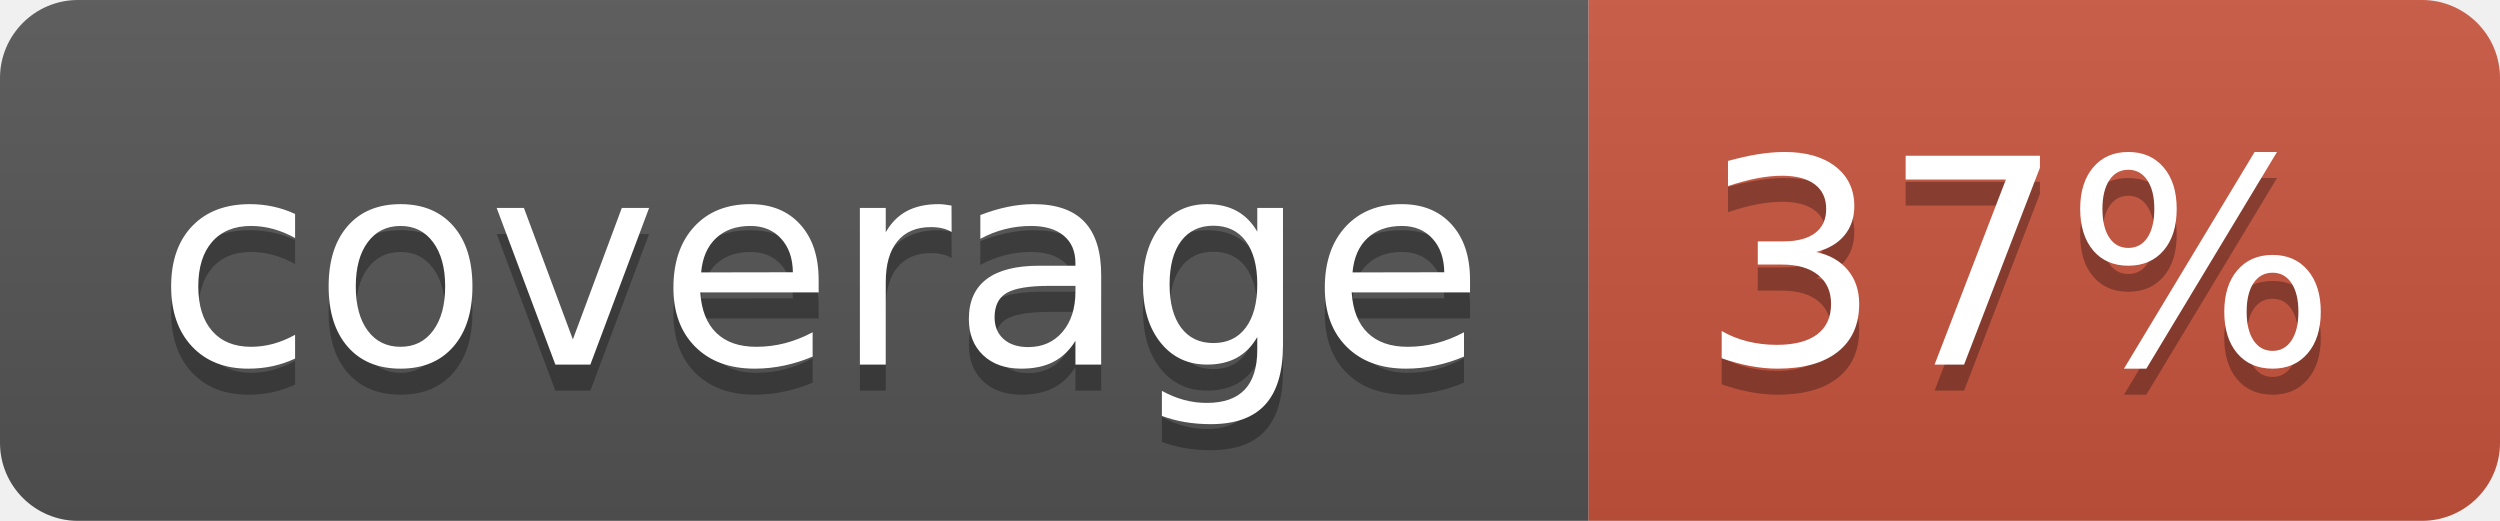
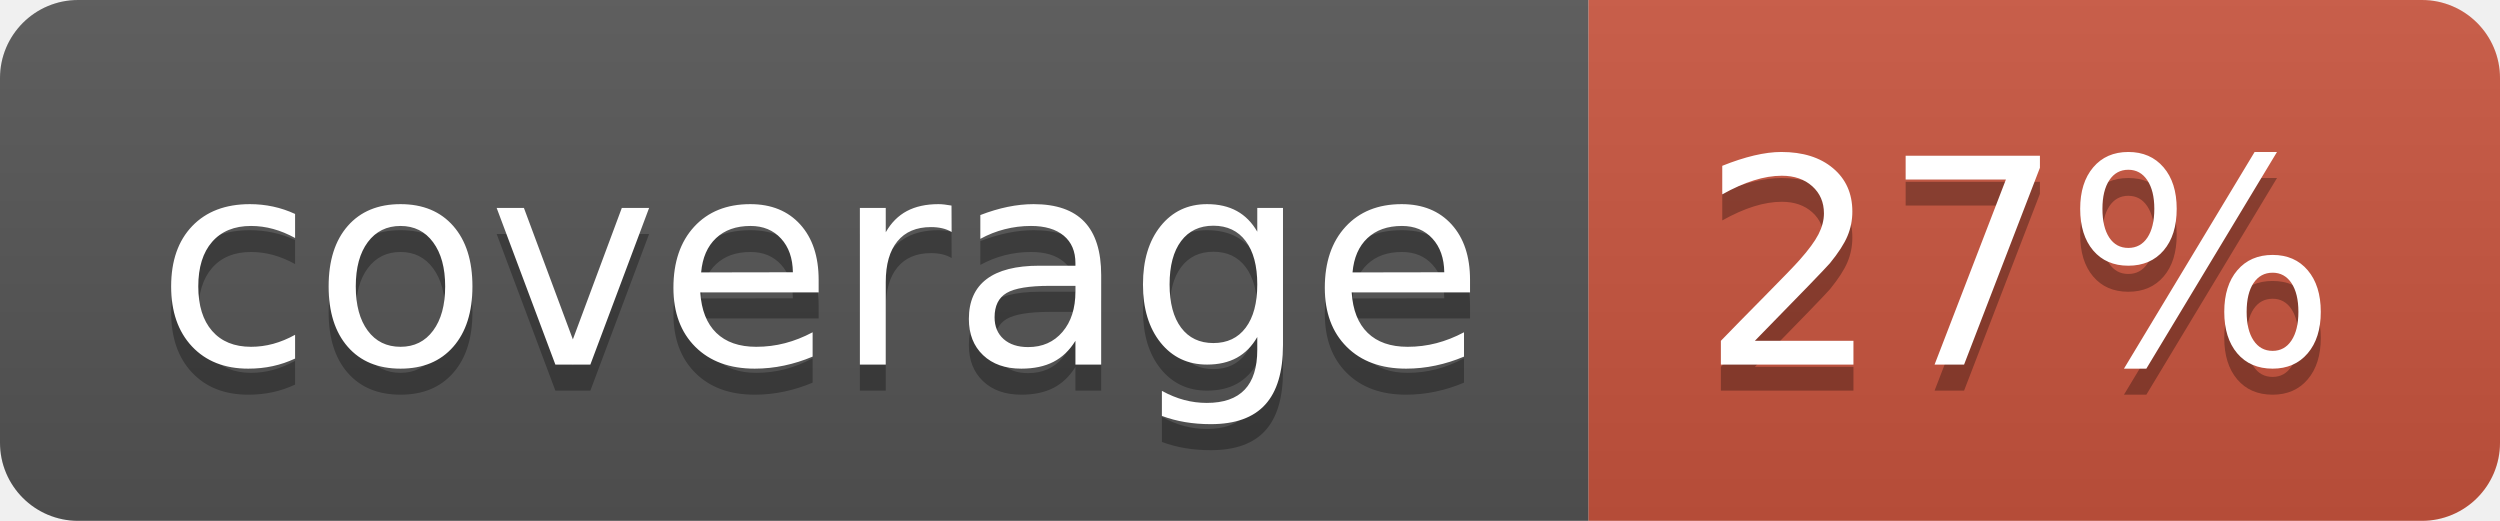
<svg xmlns="http://www.w3.org/2000/svg" width="96" height="20">
  <linearGradient id="b" x2="0" y2="100%">
    <stop offset="0" stop-color="#bbb" stop-opacity=".1" />
    <stop offset="1" stop-opacity=".1" />
  </linearGradient>
  <clipPath id="a">
    <rect width="96" height="20" rx="3" fill="#fff" />
  </clipPath>
  <g clip-path="url(#a)">
    <path fill="#555" d="M0 0h61v20H0z" />
    <path fill="#CA553E" d="M61 0h35v20H61z" />
    <path fill="url(#b)" d="M0 0h96v20H0z" />
  </g>
  <g fill="#fff" text-anchor="middle" font-family="DejaVu Sans,Verdana,Geneva,sans-serif" font-size="110">
    <text x="315" y="150" fill="#010101" fill-opacity=".3" transform="scale(.1)" textLength="510">coverage</text>
    <text x="315" y="140" transform="scale(.1)" textLength="510">coverage</text>
-     <text x="775" y="150" fill="#010101" fill-opacity=".3" transform="scale(.1)" textLength="250">37%</text>
-     <text x="775" y="140" transform="scale(.1)" textLength="250">37%</text>
+     <text x="775" y="150" fill="#010101" fill-opacity=".3" transform="scale(.1)" textLength="250">27%</text>
+     <text x="775" y="140" transform="scale(.1)" textLength="250">27%</text>
  </g>
</svg>
